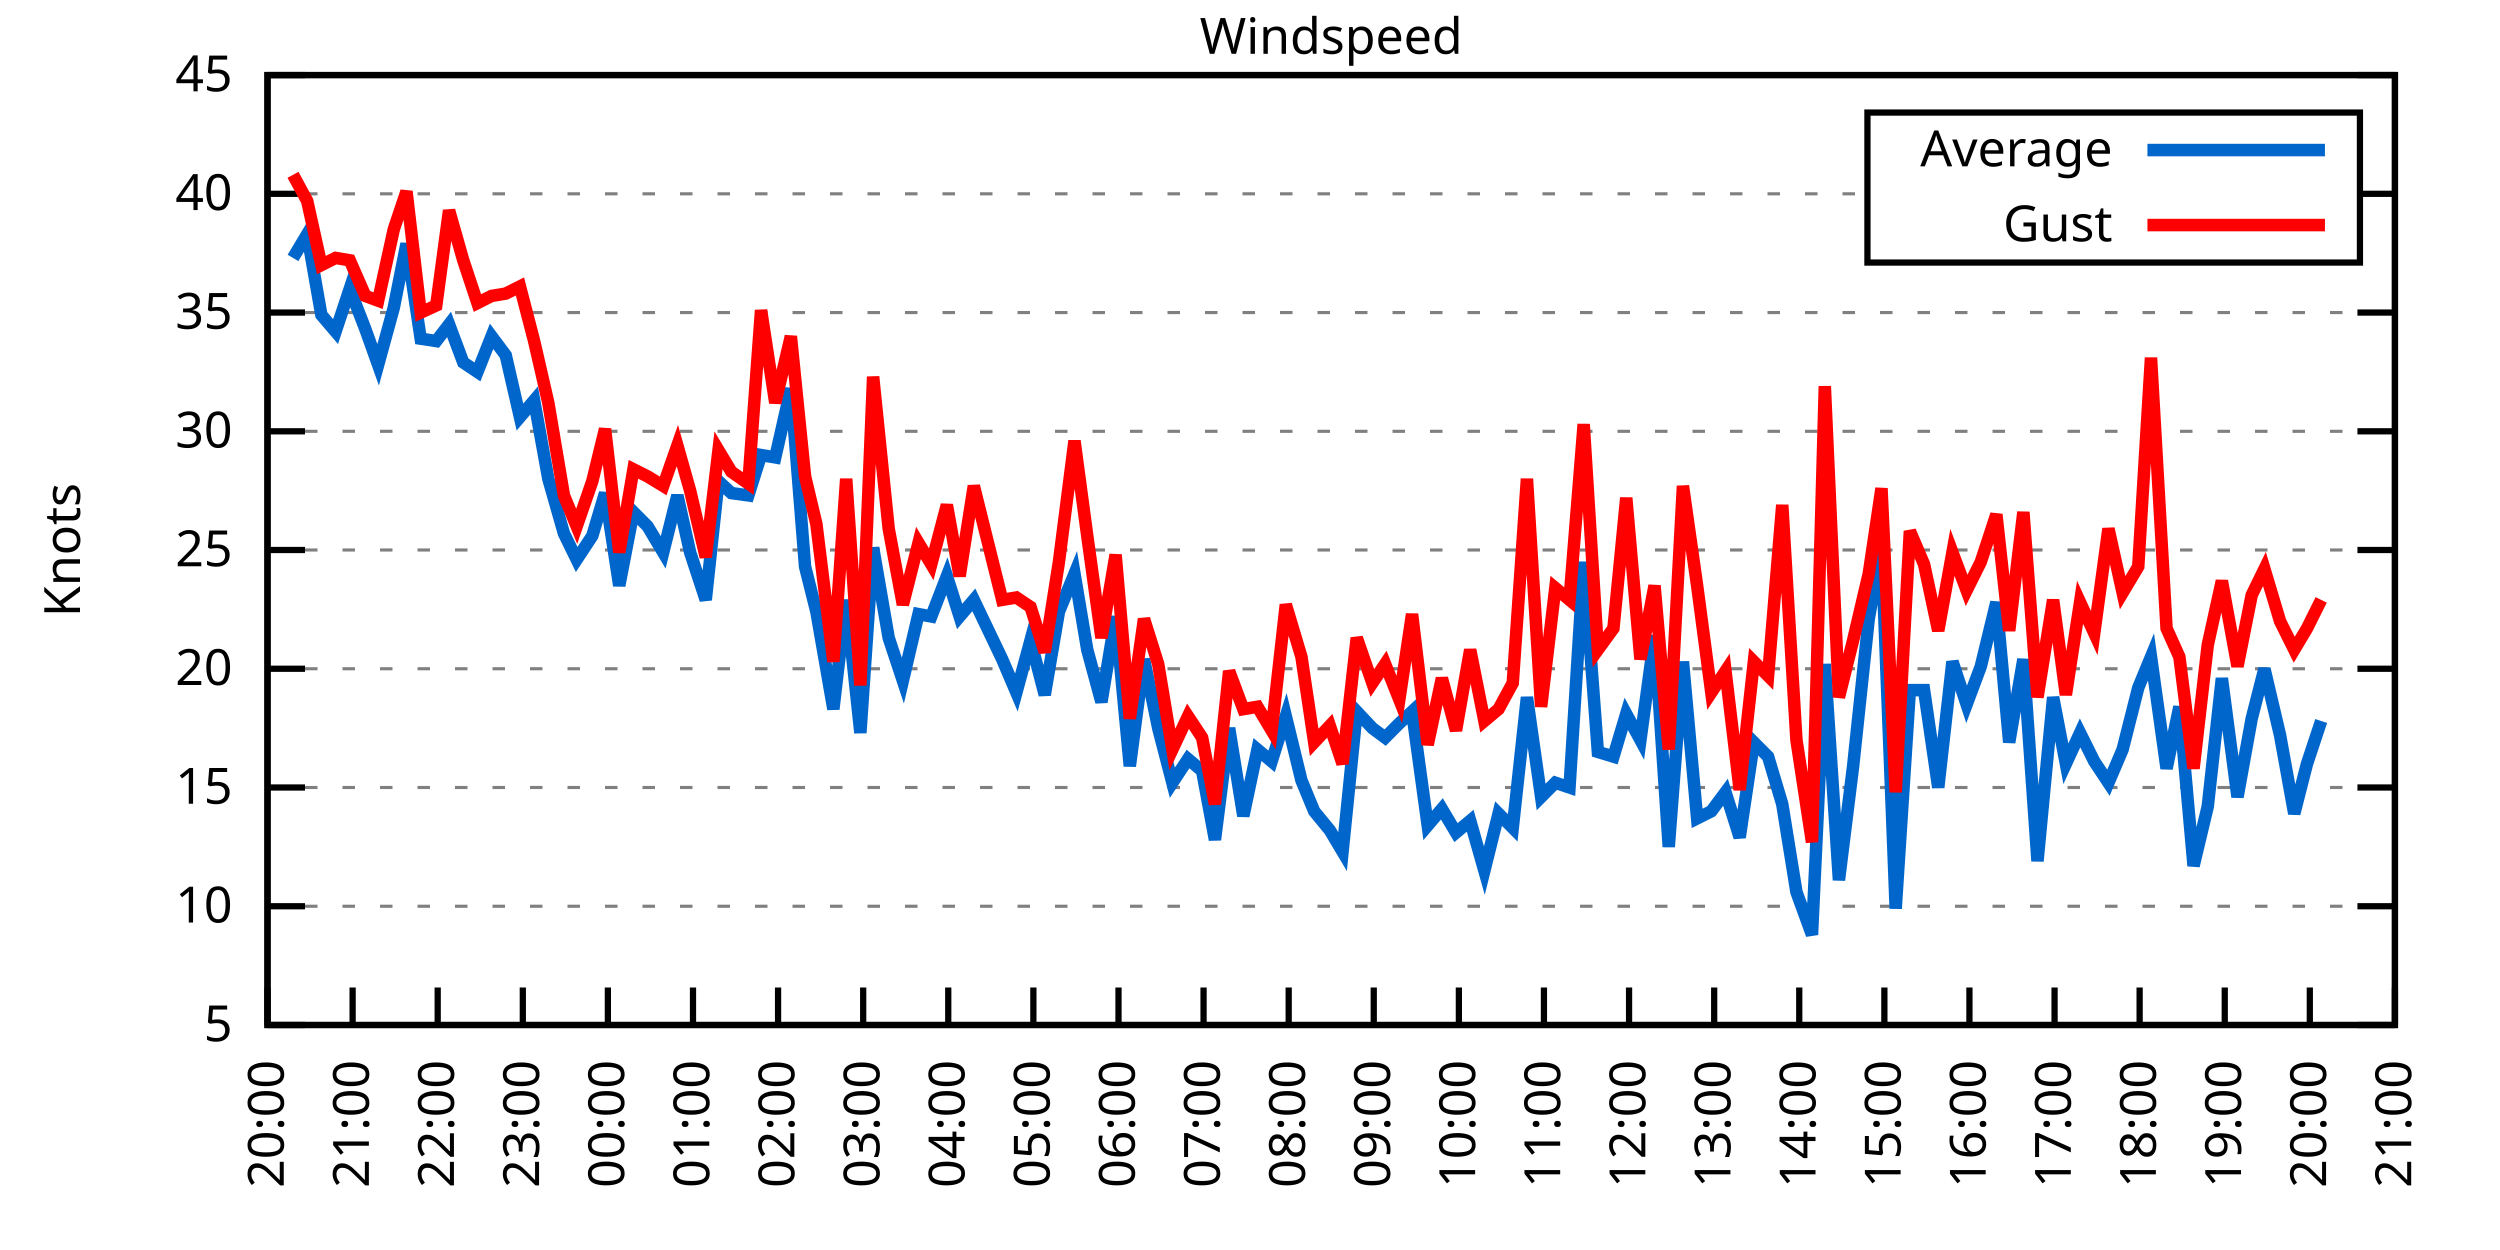
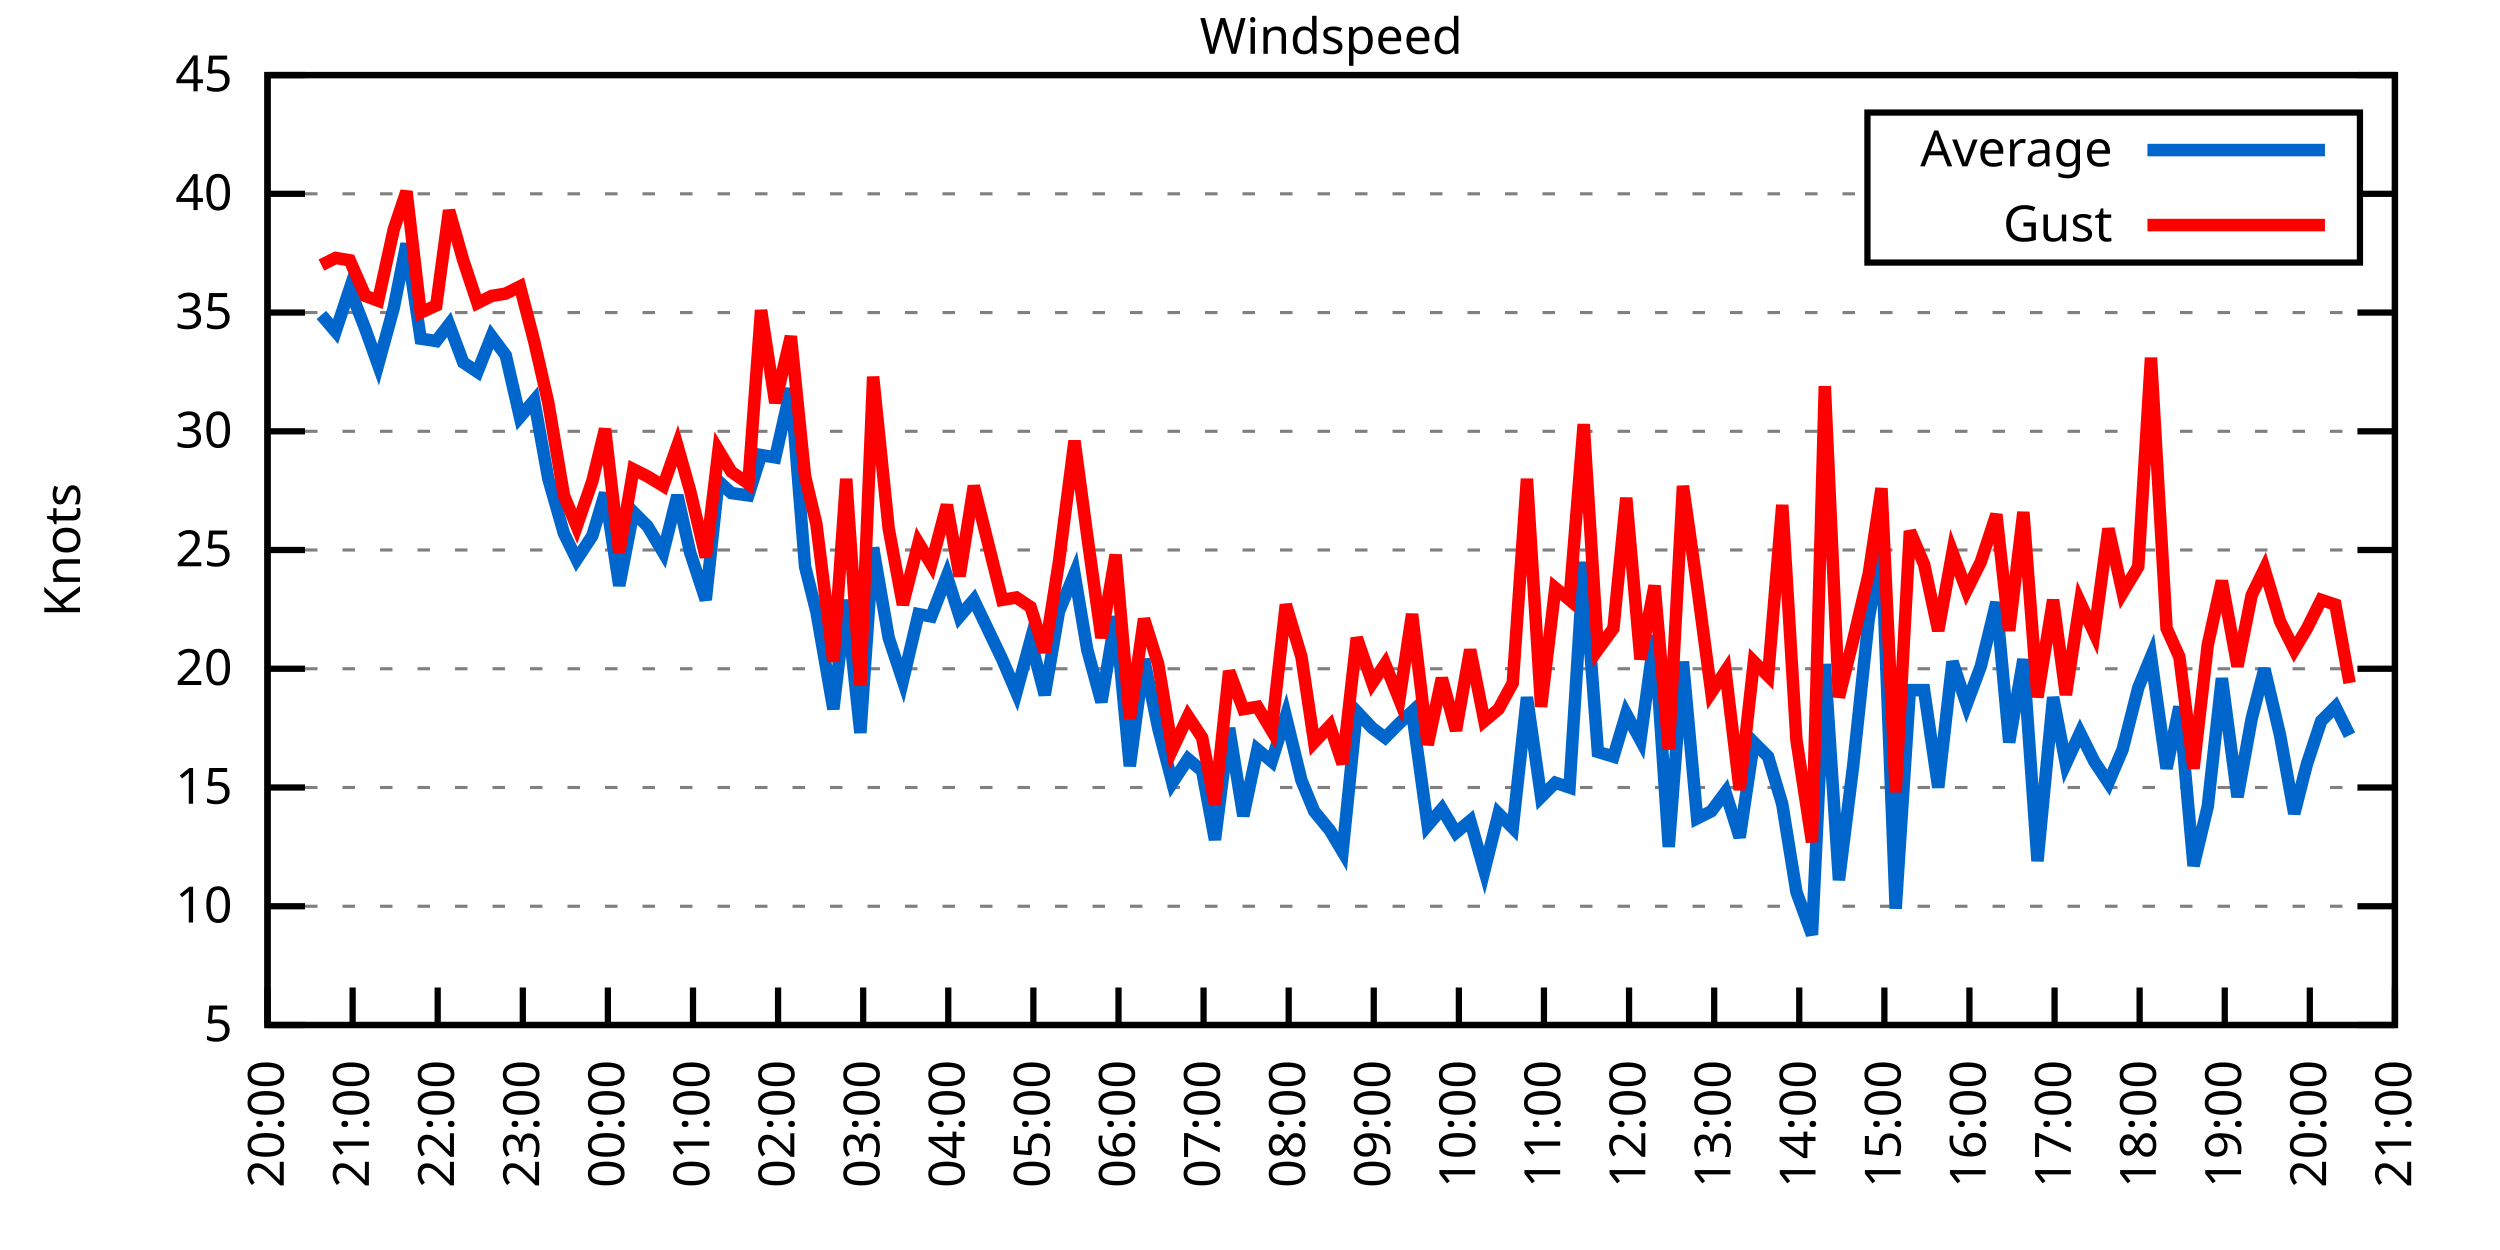
<svg xmlns="http://www.w3.org/2000/svg" xmlns:xlink="http://www.w3.org/1999/xlink" width="400" height="200" viewBox="0 0 400 200">
  <g id="gnuplot_canvas">
    <rect x="0" y="0" width="400" height="200" fill="none" />
    <defs>
      <circle id="gpDot" r="0.5" stroke-width="0.5" stroke="currentColor" />
      <path id="gpPt0" stroke-width="0.333" stroke="currentColor" d="M-1,0 h2 M0,-1 v2" />
      <path id="gpPt1" stroke-width="0.333" stroke="currentColor" d="M-1,-1 L1,1 M1,-1 L-1,1" />
      <path id="gpPt2" stroke-width="0.333" stroke="currentColor" d="M-1,0 L1,0 M0,-1 L0,1 M-1,-1 L1,1 M-1,1 L1,-1" />
      <rect id="gpPt3" stroke-width="0.333" stroke="currentColor" x="-1" y="-1" width="2" height="2" />
      <rect id="gpPt4" stroke-width="0.333" stroke="currentColor" fill="currentColor" x="-1" y="-1" width="2" height="2" />
      <circle id="gpPt5" stroke-width="0.333" stroke="currentColor" cx="0" cy="0" r="1" />
      <use xlink:href="#gpPt5" id="gpPt6" fill="currentColor" stroke="none" />
      <path id="gpPt7" stroke-width="0.333" stroke="currentColor" d="M0,-1.33 L-1.33,0.67 L1.33,0.67 z" />
      <use xlink:href="#gpPt7" id="gpPt8" fill="currentColor" stroke="none" />
      <use xlink:href="#gpPt7" id="gpPt9" stroke="currentColor" transform="rotate(180)" />
      <use xlink:href="#gpPt9" id="gpPt10" fill="currentColor" stroke="none" />
      <use xlink:href="#gpPt3" id="gpPt11" stroke="currentColor" transform="rotate(45)" />
      <use xlink:href="#gpPt11" id="gpPt12" fill="currentColor" stroke="none" />
      <path id="gpPt13" stroke-width="0.333" stroke="currentColor" d="M0,1.330 L1.265,0.411 L0.782,-1.067 L-0.782,-1.076 L-1.265,0.411 z" />
      <use xlink:href="#gpPt13" id="gpPt14" fill="currentColor" stroke="none" />
      <filter id="textbox" filterUnits="objectBoundingBox" x="0" y="0" height="1" width="1">
        <feFlood flood-color="white" flood-opacity="1" result="bgnd" />
        <feComposite in="SourceGraphic" in2="bgnd" operator="atop" />
      </filter>
      <filter id="greybox" filterUnits="objectBoundingBox" x="0" y="0" height="1" width="1">
        <feFlood flood-color="lightgrey" flood-opacity="1" result="grey" />
        <feComposite in="SourceGraphic" in2="grey" operator="atop" />
      </filter>
    </defs>
    <g fill="none" color="white" stroke="currentColor" stroke-width="1.00" stroke-linecap="butt" stroke-linejoin="miter">
</g>
    <g fill="none" color="black" stroke="currentColor" stroke-width="1.00" stroke-linecap="butt" stroke-linejoin="miter">
      <g stroke="none" shape-rendering="crispEdges">
        <polygon fill="rgb(255, 255, 255)" points="42.80,164.00 383.18,164.00 383.18,12.02 42.80,12.02 " />
      </g>
    </g>
    <g fill="none" color="black" stroke="currentColor" stroke-width="1.00" stroke-linecap="butt" stroke-linejoin="miter">
</g>
    <g fill="none" color="black" stroke="black" stroke-width="0.50" stroke-linecap="butt" stroke-linejoin="miter">
</g>
    <g fill="none" color="gray" stroke="currentColor" stroke-width="0.50" stroke-linecap="butt" stroke-linejoin="miter">
      <path stroke="gray" stroke-dasharray="2,4" class="gridline" d="M42.80,164.00 L383.19,164.00  " />
    </g>
    <g fill="none" color="gray" stroke="gray" stroke-width="1.00" stroke-linecap="butt" stroke-linejoin="miter">
</g>
    <g fill="none" color="black" stroke="currentColor" stroke-width="1.00" stroke-linecap="butt" stroke-linejoin="miter">
      <path stroke="black" d="M42.80,164.00 L48.80,164.00 M383.19,164.00 L377.19,164.00  " />
      <g transform="translate(37.20,166.60)" stroke="none" fill="black" font-family="Sans" font-size="8.00" text-anchor="end">
        <text>
          <tspan font-family="Sans"> 5</tspan>
        </text>
      </g>
    </g>
    <g fill="none" color="black" stroke="currentColor" stroke-width="1.00" stroke-linecap="butt" stroke-linejoin="miter">
</g>
    <g fill="none" color="black" stroke="black" stroke-width="0.50" stroke-linecap="butt" stroke-linejoin="miter">
</g>
    <g fill="none" color="gray" stroke="currentColor" stroke-width="0.50" stroke-linecap="butt" stroke-linejoin="miter">
      <path stroke="gray" stroke-dasharray="2,4" class="gridline" d="M42.80,145.00 L383.19,145.00  " />
    </g>
    <g fill="none" color="gray" stroke="gray" stroke-width="1.00" stroke-linecap="butt" stroke-linejoin="miter">
</g>
    <g fill="none" color="black" stroke="currentColor" stroke-width="1.00" stroke-linecap="butt" stroke-linejoin="miter">
      <path stroke="black" d="M42.80,145.00 L48.80,145.00 M383.19,145.00 L377.19,145.00  " />
      <g transform="translate(37.20,147.60)" stroke="none" fill="black" font-family="Sans" font-size="8.00" text-anchor="end">
        <text>
          <tspan font-family="Sans"> 10</tspan>
        </text>
      </g>
    </g>
    <g fill="none" color="black" stroke="currentColor" stroke-width="1.00" stroke-linecap="butt" stroke-linejoin="miter">
</g>
    <g fill="none" color="black" stroke="black" stroke-width="0.50" stroke-linecap="butt" stroke-linejoin="miter">
</g>
    <g fill="none" color="gray" stroke="currentColor" stroke-width="0.50" stroke-linecap="butt" stroke-linejoin="miter">
      <path stroke="gray" stroke-dasharray="2,4" class="gridline" d="M42.80,126.00 L383.19,126.00  " />
    </g>
    <g fill="none" color="gray" stroke="gray" stroke-width="1.00" stroke-linecap="butt" stroke-linejoin="miter">
</g>
    <g fill="none" color="black" stroke="currentColor" stroke-width="1.00" stroke-linecap="butt" stroke-linejoin="miter">
      <path stroke="black" d="M42.80,126.00 L48.80,126.00 M383.19,126.00 L377.19,126.00  " />
      <g transform="translate(37.20,128.60)" stroke="none" fill="black" font-family="Sans" font-size="8.00" text-anchor="end">
        <text>
          <tspan font-family="Sans"> 15</tspan>
        </text>
      </g>
    </g>
    <g fill="none" color="black" stroke="currentColor" stroke-width="1.00" stroke-linecap="butt" stroke-linejoin="miter">
</g>
    <g fill="none" color="black" stroke="black" stroke-width="0.50" stroke-linecap="butt" stroke-linejoin="miter">
</g>
    <g fill="none" color="gray" stroke="currentColor" stroke-width="0.50" stroke-linecap="butt" stroke-linejoin="miter">
      <path stroke="gray" stroke-dasharray="2,4" class="gridline" d="M42.80,107.00 L383.19,107.00  " />
    </g>
    <g fill="none" color="gray" stroke="gray" stroke-width="1.00" stroke-linecap="butt" stroke-linejoin="miter">
</g>
    <g fill="none" color="black" stroke="currentColor" stroke-width="1.00" stroke-linecap="butt" stroke-linejoin="miter">
      <path stroke="black" d="M42.80,107.00 L48.80,107.00 M383.19,107.00 L377.19,107.00  " />
      <g transform="translate(37.20,109.60)" stroke="none" fill="black" font-family="Sans" font-size="8.00" text-anchor="end">
        <text>
          <tspan font-family="Sans"> 20</tspan>
        </text>
      </g>
    </g>
    <g fill="none" color="black" stroke="currentColor" stroke-width="1.00" stroke-linecap="butt" stroke-linejoin="miter">
</g>
    <g fill="none" color="black" stroke="black" stroke-width="0.50" stroke-linecap="butt" stroke-linejoin="miter">
</g>
    <g fill="none" color="gray" stroke="currentColor" stroke-width="0.50" stroke-linecap="butt" stroke-linejoin="miter">
      <path stroke="gray" stroke-dasharray="2,4" class="gridline" d="M42.80,88.00 L383.19,88.00  " />
    </g>
    <g fill="none" color="gray" stroke="gray" stroke-width="1.00" stroke-linecap="butt" stroke-linejoin="miter">
</g>
    <g fill="none" color="black" stroke="currentColor" stroke-width="1.00" stroke-linecap="butt" stroke-linejoin="miter">
      <path stroke="black" d="M42.80,88.00 L48.80,88.00 M383.19,88.00 L377.19,88.00  " />
      <g transform="translate(37.20,90.60)" stroke="none" fill="black" font-family="Sans" font-size="8.00" text-anchor="end">
        <text>
          <tspan font-family="Sans"> 25</tspan>
        </text>
      </g>
    </g>
    <g fill="none" color="black" stroke="currentColor" stroke-width="1.00" stroke-linecap="butt" stroke-linejoin="miter">
</g>
    <g fill="none" color="black" stroke="black" stroke-width="0.50" stroke-linecap="butt" stroke-linejoin="miter">
</g>
    <g fill="none" color="gray" stroke="currentColor" stroke-width="0.50" stroke-linecap="butt" stroke-linejoin="miter">
      <path stroke="gray" stroke-dasharray="2,4" class="gridline" d="M42.80,69.01 L383.19,69.01  " />
    </g>
    <g fill="none" color="gray" stroke="gray" stroke-width="1.00" stroke-linecap="butt" stroke-linejoin="miter">
</g>
    <g fill="none" color="black" stroke="currentColor" stroke-width="1.00" stroke-linecap="butt" stroke-linejoin="miter">
      <path stroke="black" d="M42.80,69.01 L48.80,69.01 M383.19,69.01 L377.19,69.01  " />
      <g transform="translate(37.20,71.61)" stroke="none" fill="black" font-family="Sans" font-size="8.00" text-anchor="end">
        <text>
          <tspan font-family="Sans"> 30</tspan>
        </text>
      </g>
    </g>
    <g fill="none" color="black" stroke="currentColor" stroke-width="1.00" stroke-linecap="butt" stroke-linejoin="miter">
</g>
    <g fill="none" color="black" stroke="black" stroke-width="0.50" stroke-linecap="butt" stroke-linejoin="miter">
</g>
    <g fill="none" color="gray" stroke="currentColor" stroke-width="0.50" stroke-linecap="butt" stroke-linejoin="miter">
      <path stroke="gray" stroke-dasharray="2,4" class="gridline" d="M42.80,50.01 L383.19,50.01  " />
    </g>
    <g fill="none" color="gray" stroke="gray" stroke-width="1.00" stroke-linecap="butt" stroke-linejoin="miter">
</g>
    <g fill="none" color="black" stroke="currentColor" stroke-width="1.00" stroke-linecap="butt" stroke-linejoin="miter">
      <path stroke="black" d="M42.80,50.01 L48.80,50.01 M383.19,50.01 L377.19,50.01  " />
      <g transform="translate(37.20,52.61)" stroke="none" fill="black" font-family="Sans" font-size="8.00" text-anchor="end">
        <text>
          <tspan font-family="Sans"> 35</tspan>
        </text>
      </g>
    </g>
    <g fill="none" color="black" stroke="currentColor" stroke-width="1.00" stroke-linecap="butt" stroke-linejoin="miter">
</g>
    <g fill="none" color="black" stroke="black" stroke-width="0.50" stroke-linecap="butt" stroke-linejoin="miter">
</g>
    <g fill="none" color="gray" stroke="currentColor" stroke-width="0.50" stroke-linecap="butt" stroke-linejoin="miter">
      <path stroke="gray" stroke-dasharray="2,4" class="gridline" d="M42.80,31.01 L298.79,31.01 M377.59,31.01 L383.19,31.01  " />
    </g>
    <g fill="none" color="gray" stroke="gray" stroke-width="1.00" stroke-linecap="butt" stroke-linejoin="miter">
</g>
    <g fill="none" color="black" stroke="currentColor" stroke-width="1.00" stroke-linecap="butt" stroke-linejoin="miter">
      <path stroke="black" d="M42.80,31.01 L48.80,31.01 M383.19,31.01 L377.19,31.01  " />
      <g transform="translate(37.20,33.61)" stroke="none" fill="black" font-family="Sans" font-size="8.00" text-anchor="end">
        <text>
          <tspan font-family="Sans"> 40</tspan>
        </text>
      </g>
    </g>
    <g fill="none" color="black" stroke="currentColor" stroke-width="1.00" stroke-linecap="butt" stroke-linejoin="miter">
</g>
    <g fill="none" color="black" stroke="black" stroke-width="0.50" stroke-linecap="butt" stroke-linejoin="miter">
</g>
    <g fill="none" color="gray" stroke="currentColor" stroke-width="0.50" stroke-linecap="butt" stroke-linejoin="miter">
      <path stroke="gray" stroke-dasharray="2,4" class="gridline" d="M42.80,12.01 L383.19,12.01  " />
    </g>
    <g fill="none" color="gray" stroke="gray" stroke-width="1.00" stroke-linecap="butt" stroke-linejoin="miter">
</g>
    <g fill="none" color="black" stroke="currentColor" stroke-width="1.00" stroke-linecap="butt" stroke-linejoin="miter">
      <path stroke="black" d="M42.80,12.01 L48.80,12.01 M383.19,12.01 L377.19,12.01  " />
      <g transform="translate(37.20,14.61)" stroke="none" fill="black" font-family="Sans" font-size="8.00" text-anchor="end">
        <text>
          <tspan font-family="Sans"> 45</tspan>
        </text>
      </g>
    </g>
    <g fill="none" color="black" stroke="currentColor" stroke-width="1.00" stroke-linecap="butt" stroke-linejoin="miter">
      <path stroke="black" d="M42.80,164.00 L42.80,158.00  " />
      <g transform="translate(45.40,169.60) rotate(270.00)" stroke="none" fill="black" font-family="Sans" font-size="8.00" text-anchor="end">
        <text>
          <tspan font-family="Sans">20:00</tspan>
        </text>
      </g>
    </g>
    <g fill="none" color="black" stroke="currentColor" stroke-width="1.00" stroke-linecap="butt" stroke-linejoin="miter">
      <path stroke="black" d="M56.42,164.00 L56.42,158.00  " />
      <g transform="translate(59.02,169.60) rotate(270.00)" stroke="none" fill="black" font-family="Sans" font-size="8.00" text-anchor="end">
        <text>
          <tspan font-family="Sans">21:00</tspan>
        </text>
      </g>
    </g>
    <g fill="none" color="black" stroke="currentColor" stroke-width="1.00" stroke-linecap="butt" stroke-linejoin="miter">
      <path stroke="black" d="M70.03,164.00 L70.03,158.00  " />
      <g transform="translate(72.63,169.60) rotate(270.00)" stroke="none" fill="black" font-family="Sans" font-size="8.00" text-anchor="end">
        <text>
          <tspan font-family="Sans">22:00</tspan>
        </text>
      </g>
    </g>
    <g fill="none" color="black" stroke="currentColor" stroke-width="1.00" stroke-linecap="butt" stroke-linejoin="miter">
      <path stroke="black" d="M83.65,164.00 L83.65,158.00  " />
      <g transform="translate(86.25,169.60) rotate(270.00)" stroke="none" fill="black" font-family="Sans" font-size="8.00" text-anchor="end">
        <text>
          <tspan font-family="Sans">23:00</tspan>
        </text>
      </g>
    </g>
    <g fill="none" color="black" stroke="currentColor" stroke-width="1.00" stroke-linecap="butt" stroke-linejoin="miter">
      <path stroke="black" d="M97.26,164.00 L97.26,158.00  " />
      <g transform="translate(99.86,169.60) rotate(270.00)" stroke="none" fill="black" font-family="Sans" font-size="8.00" text-anchor="end">
        <text>
          <tspan font-family="Sans">00:00</tspan>
        </text>
      </g>
    </g>
    <g fill="none" color="black" stroke="currentColor" stroke-width="1.00" stroke-linecap="butt" stroke-linejoin="miter">
      <path stroke="black" d="M110.88,164.00 L110.88,158.00  " />
      <g transform="translate(113.48,169.60) rotate(270.00)" stroke="none" fill="black" font-family="Sans" font-size="8.00" text-anchor="end">
        <text>
          <tspan font-family="Sans">01:00</tspan>
        </text>
      </g>
    </g>
    <g fill="none" color="black" stroke="currentColor" stroke-width="1.00" stroke-linecap="butt" stroke-linejoin="miter">
      <path stroke="black" d="M124.49,164.00 L124.49,158.00  " />
      <g transform="translate(127.09,169.60) rotate(270.00)" stroke="none" fill="black" font-family="Sans" font-size="8.00" text-anchor="end">
        <text>
          <tspan font-family="Sans">02:00</tspan>
        </text>
      </g>
    </g>
    <g fill="none" color="black" stroke="currentColor" stroke-width="1.00" stroke-linecap="butt" stroke-linejoin="miter">
      <path stroke="black" d="M138.11,164.00 L138.11,158.00  " />
      <g transform="translate(140.71,169.60) rotate(270.00)" stroke="none" fill="black" font-family="Sans" font-size="8.00" text-anchor="end">
        <text>
          <tspan font-family="Sans">03:00</tspan>
        </text>
      </g>
    </g>
    <g fill="none" color="black" stroke="currentColor" stroke-width="1.00" stroke-linecap="butt" stroke-linejoin="miter">
      <path stroke="black" d="M151.72,164.00 L151.72,158.00  " />
      <g transform="translate(154.32,169.60) rotate(270.00)" stroke="none" fill="black" font-family="Sans" font-size="8.00" text-anchor="end">
        <text>
          <tspan font-family="Sans">04:00</tspan>
        </text>
      </g>
    </g>
    <g fill="none" color="black" stroke="currentColor" stroke-width="1.00" stroke-linecap="butt" stroke-linejoin="miter">
      <path stroke="black" d="M165.34,164.00 L165.34,158.00  " />
      <g transform="translate(167.94,169.60) rotate(270.00)" stroke="none" fill="black" font-family="Sans" font-size="8.00" text-anchor="end">
        <text>
          <tspan font-family="Sans">05:00</tspan>
        </text>
      </g>
    </g>
    <g fill="none" color="black" stroke="currentColor" stroke-width="1.00" stroke-linecap="butt" stroke-linejoin="miter">
      <path stroke="black" d="M178.96,164.00 L178.96,158.00  " />
      <g transform="translate(181.56,169.60) rotate(270.00)" stroke="none" fill="black" font-family="Sans" font-size="8.00" text-anchor="end">
        <text>
          <tspan font-family="Sans">06:00</tspan>
        </text>
      </g>
    </g>
    <g fill="none" color="black" stroke="currentColor" stroke-width="1.00" stroke-linecap="butt" stroke-linejoin="miter">
      <path stroke="black" d="M192.57,164.00 L192.57,158.00  " />
      <g transform="translate(195.17,169.60) rotate(270.00)" stroke="none" fill="black" font-family="Sans" font-size="8.00" text-anchor="end">
        <text>
          <tspan font-family="Sans">07:00</tspan>
        </text>
      </g>
    </g>
    <g fill="none" color="black" stroke="currentColor" stroke-width="1.00" stroke-linecap="butt" stroke-linejoin="miter">
      <path stroke="black" d="M206.19,164.00 L206.19,158.00  " />
      <g transform="translate(208.79,169.60) rotate(270.00)" stroke="none" fill="black" font-family="Sans" font-size="8.00" text-anchor="end">
        <text>
          <tspan font-family="Sans">08:00</tspan>
        </text>
      </g>
    </g>
    <g fill="none" color="black" stroke="currentColor" stroke-width="1.00" stroke-linecap="butt" stroke-linejoin="miter">
      <path stroke="black" d="M219.80,164.00 L219.80,158.00  " />
      <g transform="translate(222.40,169.60) rotate(270.00)" stroke="none" fill="black" font-family="Sans" font-size="8.00" text-anchor="end">
        <text>
          <tspan font-family="Sans">09:00</tspan>
        </text>
      </g>
    </g>
    <g fill="none" color="black" stroke="currentColor" stroke-width="1.00" stroke-linecap="butt" stroke-linejoin="miter">
      <path stroke="black" d="M233.42,164.00 L233.42,158.00  " />
      <g transform="translate(236.02,169.60) rotate(270.00)" stroke="none" fill="black" font-family="Sans" font-size="8.00" text-anchor="end">
        <text>
          <tspan font-family="Sans">10:00</tspan>
        </text>
      </g>
    </g>
    <g fill="none" color="black" stroke="currentColor" stroke-width="1.00" stroke-linecap="butt" stroke-linejoin="miter">
      <path stroke="black" d="M247.03,164.00 L247.03,158.00  " />
      <g transform="translate(249.63,169.60) rotate(270.00)" stroke="none" fill="black" font-family="Sans" font-size="8.00" text-anchor="end">
        <text>
          <tspan font-family="Sans">11:00</tspan>
        </text>
      </g>
    </g>
    <g fill="none" color="black" stroke="currentColor" stroke-width="1.00" stroke-linecap="butt" stroke-linejoin="miter">
      <path stroke="black" d="M260.65,164.00 L260.65,158.00  " />
      <g transform="translate(263.25,169.60) rotate(270.00)" stroke="none" fill="black" font-family="Sans" font-size="8.00" text-anchor="end">
        <text>
          <tspan font-family="Sans">12:00</tspan>
        </text>
      </g>
    </g>
    <g fill="none" color="black" stroke="currentColor" stroke-width="1.00" stroke-linecap="butt" stroke-linejoin="miter">
      <path stroke="black" d="M274.27,164.00 L274.27,158.00  " />
      <g transform="translate(276.87,169.60) rotate(270.00)" stroke="none" fill="black" font-family="Sans" font-size="8.00" text-anchor="end">
        <text>
          <tspan font-family="Sans">13:00</tspan>
        </text>
      </g>
    </g>
    <g fill="none" color="black" stroke="currentColor" stroke-width="1.00" stroke-linecap="butt" stroke-linejoin="miter">
      <path stroke="black" d="M287.88,164.00 L287.88,158.00  " />
      <g transform="translate(290.48,169.60) rotate(270.00)" stroke="none" fill="black" font-family="Sans" font-size="8.00" text-anchor="end">
        <text>
          <tspan font-family="Sans">14:00</tspan>
        </text>
      </g>
    </g>
    <g fill="none" color="black" stroke="currentColor" stroke-width="1.00" stroke-linecap="butt" stroke-linejoin="miter">
      <path stroke="black" d="M301.50,164.00 L301.50,158.00  " />
      <g transform="translate(304.10,169.60) rotate(270.00)" stroke="none" fill="black" font-family="Sans" font-size="8.00" text-anchor="end">
        <text>
          <tspan font-family="Sans">15:00</tspan>
        </text>
      </g>
    </g>
    <g fill="none" color="black" stroke="currentColor" stroke-width="1.00" stroke-linecap="butt" stroke-linejoin="miter">
      <path stroke="black" d="M315.11,164.00 L315.11,158.00  " />
      <g transform="translate(317.71,169.60) rotate(270.00)" stroke="none" fill="black" font-family="Sans" font-size="8.00" text-anchor="end">
        <text>
          <tspan font-family="Sans">16:00</tspan>
        </text>
      </g>
    </g>
    <g fill="none" color="black" stroke="currentColor" stroke-width="1.00" stroke-linecap="butt" stroke-linejoin="miter">
      <path stroke="black" d="M328.73,164.00 L328.73,158.00  " />
      <g transform="translate(331.33,169.60) rotate(270.00)" stroke="none" fill="black" font-family="Sans" font-size="8.00" text-anchor="end">
        <text>
          <tspan font-family="Sans">17:00</tspan>
        </text>
      </g>
    </g>
    <g fill="none" color="black" stroke="currentColor" stroke-width="1.00" stroke-linecap="butt" stroke-linejoin="miter">
      <path stroke="black" d="M342.34,164.00 L342.34,158.00  " />
      <g transform="translate(344.94,169.60) rotate(270.00)" stroke="none" fill="black" font-family="Sans" font-size="8.00" text-anchor="end">
        <text>
          <tspan font-family="Sans">18:00</tspan>
        </text>
      </g>
    </g>
    <g fill="none" color="black" stroke="currentColor" stroke-width="1.00" stroke-linecap="butt" stroke-linejoin="miter">
      <path stroke="black" d="M355.96,164.00 L355.96,158.00  " />
      <g transform="translate(358.56,169.60) rotate(270.00)" stroke="none" fill="black" font-family="Sans" font-size="8.00" text-anchor="end">
        <text>
          <tspan font-family="Sans">19:00</tspan>
        </text>
      </g>
    </g>
    <g fill="none" color="black" stroke="currentColor" stroke-width="1.00" stroke-linecap="butt" stroke-linejoin="miter">
      <path stroke="black" d="M369.57,164.00 L369.57,158.00  " />
      <g transform="translate(372.17,169.60) rotate(270.00)" stroke="none" fill="black" font-family="Sans" font-size="8.00" text-anchor="end">
        <text>
          <tspan font-family="Sans">20:00</tspan>
        </text>
      </g>
    </g>
    <g fill="none" color="black" stroke="currentColor" stroke-width="1.00" stroke-linecap="butt" stroke-linejoin="miter">
      <path stroke="black" d="M383.19,164.00 L383.19,158.00  " />
      <g transform="translate(385.79,169.60) rotate(270.00)" stroke="none" fill="black" font-family="Sans" font-size="8.00" text-anchor="end">
        <text>
          <tspan font-family="Sans">21:00</tspan>
        </text>
      </g>
    </g>
    <g fill="none" color="black" stroke="currentColor" stroke-width="1.00" stroke-linecap="butt" stroke-linejoin="miter">
</g>
    <g fill="none" color="black" stroke="currentColor" stroke-width="1.00" stroke-linecap="butt" stroke-linejoin="miter">
      <path stroke="black" d="M42.80,12.01 L42.80,164.00 L383.19,164.00 L383.19,12.01 L42.80,12.01 Z  " />
    </g>
    <g fill="none" color="black" stroke="currentColor" stroke-width="1.00" stroke-linecap="butt" stroke-linejoin="miter">
</g>
    <g fill="none" color="black" stroke="currentColor" stroke-width="1.00" stroke-linecap="butt" stroke-linejoin="miter">
      <path stroke="black" d="M298.79,42.01 L298.79,18.01 L377.59,18.01 L377.59,42.01 L298.79,42.01 Z  " />
    </g>
    <g id="Windspeed_plot_1">
      <g fill="none" color="white" stroke="black" stroke-width="2.00" stroke-linecap="butt" stroke-linejoin="miter">
</g>
      <g fill="none" color="black" stroke="currentColor" stroke-width="2.00" stroke-linecap="butt" stroke-linejoin="miter">
        <g transform="translate(337.99,26.61)" stroke="none" fill="black" font-family="Sans" font-size="8.00" text-anchor="end">
          <text>
            <tspan font-family="Sans">Average</tspan>
          </text>
        </g>
      </g>
      <g fill="none" color="black" stroke="currentColor" stroke-width="2.00" stroke-linecap="butt" stroke-linejoin="miter">
-         <path stroke="rgb(  0, 102, 204)" d="M343.59,24.01 L371.99,24.01 M46.88,41.27 L49.15,37.47 L51.42,50.39 L53.69,53.05 L55.96,46.21 L58.46,52.67   L60.50,58.37 L63.00,49.25 L65.04,38.99 L67.31,54.19 L69.80,54.57 L71.85,51.91 L74.12,57.99 L76.39,59.51   L78.65,53.81 L80.92,56.85 L83.19,66.73 L85.46,64.07 L87.73,76.61 L90.23,85.35 L92.27,89.52 L94.77,85.73   L96.81,78.89 L99.08,93.70 L101.35,81.93 L103.62,84.21 L106.11,88.38 L108.38,79.27 L110.42,88.38 L112.92,95.98   L114.96,76.99 L117.01,78.89 L119.73,79.27 L121.77,72.81 L124.04,73.19 L126.54,62.17 L128.81,90.66 L130.62,97.88   L133.34,113.46 L135.39,95.98 L137.66,117.26 L139.70,87.63 L142.19,102.06 L144.46,108.90 L146.96,98.26 L149.00,98.64   L151.50,92.18 L153.54,98.64 L155.81,95.98 L160.35,105.48 L162.62,110.80 L164.89,102.44 L167.16,111.18 L169.43,97.88   L171.92,91.80 L173.96,103.96 L176.23,112.32 L178.50,98.64 L180.77,122.58 L183.04,105.48 L185.31,116.50 L187.58,125.24   L190.08,121.44 L192.34,123.34 L194.39,134.36 L196.66,116.50 L198.93,130.56 L201.19,119.92 L203.46,121.82 L205.73,114.60   L208.23,124.86 L210.27,129.80 L212.77,132.84 L214.81,136.26 L217.08,113.84 L219.58,116.50 L221.62,118.02 L223.89,115.74   L225.93,113.84 L228.43,132.08 L230.70,129.42 L232.96,133.22 L235.23,131.32 L237.50,139.30 L239.77,130.18 L242.04,132.46   L244.31,111.56 L246.58,127.52 L248.85,125.24 L251.12,126.00 L253.39,89.90 L255.66,120.30 L258.15,121.06 L260.20,114.22   L262.47,118.40 L264.73,101.68 L267.00,135.50 L269.27,105.86 L271.54,130.94 L273.81,129.80 L276.08,126.76 L278.35,133.98   L280.62,118.78 L282.89,121.06 L285.16,128.66 L287.43,142.72 L289.92,149.56 L291.97,106.24 L294.23,140.82 L296.50,122.58   L299.00,99.02 L301.04,87.25 L303.31,145.38 L305.58,110.42 L307.85,110.42 L310.12,126.00 L312.39,105.86 L314.66,112.70   L316.93,106.62 L319.42,96.36 L321.47,118.78 L323.74,105.48 L326.00,137.78 L328.50,111.56 L330.54,122.20 L332.81,117.26   L335.08,121.82 L337.35,125.24 L339.62,119.92 L342.12,110.04 L344.16,105.10 L346.65,122.96 L348.70,113.08 L350.97,138.54   L353.24,129.04 L355.50,108.52 L358.00,127.52 L360.27,114.98 L362.31,107.00 L364.81,117.64 L367.08,130.18 L369.12,122.20   L371.39,115.36  " />
+         <path stroke="rgb(  0, 102, 204)" d="M343.59,24.01 L371.99,24.01 M51.42,50.39 L53.69,53.05 L55.96,46.21 L58.46,52.67 L60.50,58.37 L63.00,49.25   L65.04,38.99 L67.31,54.19 L69.80,54.57 L71.85,51.91 L74.12,57.99 L76.39,59.51 L78.65,53.81 L80.92,56.85   L83.19,66.73 L85.46,64.07 L87.73,76.61 L90.23,85.35 L92.27,89.52 L94.77,85.73 L96.81,78.89 L99.08,93.70   L101.35,81.93 L103.62,84.21 L106.11,88.38 L108.38,79.27 L110.42,88.38 L112.92,95.98 L114.96,76.99 L117.01,78.89   L119.73,79.27 L121.77,72.81 L124.04,73.19 L126.54,62.17 L128.81,90.66 L130.62,97.88 L133.34,113.46 L135.39,95.98   L137.66,117.26 L139.70,87.63 L142.19,102.06 L144.46,108.90 L146.96,98.26 L149.00,98.64 L151.50,92.18 L153.54,98.64   L155.81,95.98 L160.35,105.48 L162.62,110.80 L164.89,102.44 L167.16,111.18 L169.43,97.88 L171.92,91.80 L173.96,103.96   L176.23,112.32 L178.50,98.64 L180.77,122.58 L183.04,105.48 L185.31,116.50 L187.58,125.24 L190.08,121.44 L192.34,123.34   L194.39,134.36 L196.66,116.50 L198.93,130.56 L201.19,119.92 L203.46,121.82 L205.73,114.60 L208.23,124.86 L210.27,129.80   L212.77,132.84 L214.81,136.26 L217.08,113.84 L219.58,116.50 L221.62,118.02 L223.89,115.74 L225.93,113.84 L228.43,132.08   L230.70,129.42 L232.96,133.22 L235.23,131.32 L237.50,139.30 L239.77,130.18 L242.04,132.46 L244.31,111.56 L246.58,127.52   L248.85,125.24 L251.12,126.00 L253.39,89.90 L255.66,120.30 L258.15,121.06 L260.20,114.22 L262.47,118.40 L264.73,101.68   L267.00,135.50 L269.27,105.86 L271.54,130.94 L273.81,129.80 L276.08,126.76 L278.35,133.98 L280.62,118.78 L282.89,121.06   L285.16,128.66 L287.43,142.72 L289.92,149.56 L291.97,106.24 L294.23,140.82 L296.50,122.58 L299.00,99.02 L301.04,87.25   L303.31,145.38 L305.58,110.42 L307.85,110.42 L310.12,126.00 L312.39,105.86 L314.66,112.70 L316.93,106.62 L319.42,96.36   L321.47,118.78 L323.74,105.48 L326.00,137.78 L328.50,111.56 L330.54,122.20 L332.81,117.26 L335.08,121.82 L337.35,125.24   L339.62,119.92 L342.12,110.04 L344.16,105.10 L346.65,122.96 L348.70,113.08 L350.97,138.54 L353.24,129.04 L355.50,108.52   L358.00,127.52 L360.27,114.98 L362.31,107.00 L364.81,117.64 L367.08,130.18 L369.12,122.20 L371.39,115.36 L373.66,113.08   L375.93,117.64  " />
      </g>
    </g>
    <g id="Windspeed_plot_2">
      <g fill="none" color="black" stroke="currentColor" stroke-width="2.00" stroke-linecap="butt" stroke-linejoin="miter">
        <g transform="translate(337.99,38.61)" stroke="none" fill="black" font-family="Sans" font-size="8.00" text-anchor="end">
          <text>
            <tspan font-family="Sans">Gust</tspan>
          </text>
        </g>
      </g>
      <g fill="none" color="black" stroke="currentColor" stroke-width="2.00" stroke-linecap="butt" stroke-linejoin="miter">
-         <path stroke="rgb(255,   0,   0)" d="M343.59,36.01 L371.99,36.01 M46.88,27.97 L49.15,32.15 L51.42,42.41 L53.69,41.27 L55.96,41.65 L58.46,47.35   L60.50,48.11 L63.00,36.71 L65.04,30.63 L67.31,50.01 L69.80,48.87 L71.85,33.67 L74.12,41.65 L76.39,48.49   L78.65,47.35 L80.92,46.97 L83.19,45.83 L85.46,54.57 L87.73,64.45 L90.23,79.27 L92.27,84.21 L94.77,76.99   L96.81,68.63 L99.08,88.38 L101.35,75.09 L103.62,76.23 L106.11,77.75 L108.38,71.29 L110.42,78.51 L112.92,89.14   L114.96,72.05 L117.01,75.47 L119.73,77.37 L121.77,49.63 L124.04,64.45 L126.54,53.81 L128.81,76.23 L130.62,83.83   L133.34,105.86 L135.39,76.61 L137.66,109.66 L139.70,60.27 L142.19,84.59 L144.46,96.74 L146.96,86.87 L149.00,90.28   L151.50,80.79 L153.54,92.18 L155.81,77.75 L160.35,95.98 L162.62,95.60 L164.89,97.12 L167.16,104.34 L169.43,89.90   L171.92,70.53 L173.96,85.73 L176.23,102.06 L178.50,88.76 L180.77,114.98 L183.04,99.02 L185.31,106.24 L187.58,119.92   L190.08,114.60 L192.34,118.02 L194.39,128.66 L196.66,107.38 L198.93,113.46 L201.19,113.08 L203.46,116.88 L205.73,96.74   L208.23,105.10 L210.27,118.78 L212.77,116.12 L214.81,122.20 L217.08,102.06 L219.58,109.28 L221.62,106.24 L223.89,111.94   L225.93,98.26 L228.43,119.16 L230.70,108.52 L232.96,116.88 L235.23,103.96 L237.50,115.36 L239.77,113.46 L242.04,109.28   L244.31,76.61 L246.58,113.08 L248.85,94.08 L251.12,95.98 L253.39,67.87 L255.66,103.96 L258.15,100.54 L260.20,79.65   L262.47,105.48 L264.73,93.70 L267.00,119.92 L269.27,77.75 L271.54,93.70 L273.81,110.80 L276.08,107.38 L278.35,126.38   L280.62,105.86 L282.89,108.14 L285.16,80.79 L287.43,118.40 L289.92,134.74 L291.97,61.79 L294.23,111.56 L296.50,102.44   L299.00,91.80 L301.04,78.13 L303.31,126.76 L305.58,84.97 L307.85,90.28 L310.12,100.92 L312.39,88.38 L314.66,94.46   L316.93,89.90 L319.42,82.31 L321.47,100.92 L323.74,81.93 L326.00,111.56 L328.50,95.98 L330.54,111.18 L332.81,96.36   L335.08,101.30 L337.35,84.59 L339.62,94.84 L342.12,90.66 L344.16,57.23 L346.65,100.54 L348.70,105.10 L350.97,122.96   L353.24,103.20 L355.50,92.94 L358.00,106.62 L360.27,95.22 L362.31,91.04 L364.81,99.40 L367.08,103.96 L369.12,100.54   L371.39,95.98  " />
+         <path stroke="rgb(255,   0,   0)" d="M343.59,36.01 L371.99,36.01 M51.42,42.41 L53.69,41.27 L55.96,41.65 L58.46,47.35 L60.50,48.11 L63.00,36.71   L65.04,30.63 L67.31,50.01 L69.80,48.87 L71.85,33.67 L74.12,41.65 L76.39,48.49 L78.65,47.35 L80.92,46.97   L83.19,45.83 L85.46,54.57 L87.73,64.45 L90.23,79.27 L92.27,84.21 L94.77,76.99 L96.81,68.63 L99.08,88.38   L101.35,75.09 L103.62,76.23 L106.11,77.75 L108.38,71.29 L110.42,78.51 L112.92,89.14 L114.96,72.05 L117.01,75.47   L119.73,77.37 L121.77,49.63 L124.04,64.45 L126.54,53.81 L128.81,76.23 L130.62,83.83 L133.34,105.86 L135.39,76.61   L137.66,109.66 L139.70,60.27 L142.19,84.59 L144.46,96.74 L146.96,86.87 L149.00,90.28 L151.50,80.79 L153.54,92.18   L155.81,77.75 L160.35,95.98 L162.62,95.60 L164.89,97.12 L167.16,104.34 L169.43,89.90 L171.92,70.53 L173.96,85.73   L176.23,102.06 L178.50,88.76 L180.77,114.98 L183.04,99.02 L185.31,106.24 L187.58,119.92 L190.08,114.60 L192.34,118.02   L194.39,128.66 L196.66,107.38 L198.93,113.46 L201.19,113.08 L203.46,116.88 L205.73,96.74 L208.23,105.10 L210.27,118.78   L212.77,116.12 L214.81,122.20 L217.08,102.06 L219.58,109.28 L221.62,106.24 L223.89,111.94 L225.93,98.26 L228.43,119.16   L230.70,108.52 L232.96,116.88 L235.23,103.96 L237.50,115.36 L239.77,113.46 L242.04,109.28 L244.31,76.61 L246.58,113.08   L248.85,94.08 L251.12,95.98 L253.39,67.87 L255.66,103.96 L258.15,100.54 L260.20,79.65 L262.47,105.48 L264.73,93.70   L267.00,119.92 L269.27,77.75 L271.54,93.70 L273.81,110.80 L276.08,107.38 L278.35,126.38 L280.62,105.86 L282.89,108.14   L285.16,80.79 L287.43,118.40 L289.92,134.74 L291.97,61.79 L294.23,111.56 L296.50,102.44 L299.00,91.80 L301.04,78.13   L303.31,126.76 L305.58,84.97 L307.85,90.28 L310.12,100.92 L312.39,88.38 L314.66,94.46 L316.93,89.90 L319.42,82.31   L321.47,100.92 L323.74,81.93 L326.00,111.56 L328.50,95.98 L330.54,111.18 L332.81,96.36 L335.08,101.30 L337.35,84.59   L339.62,94.84 L342.12,90.66 L344.16,57.23 L346.65,100.54 L348.70,105.10 L350.97,122.96 L353.24,103.20 L355.50,92.94   L358.00,106.62 L360.27,95.22 L362.31,91.04 L364.81,99.40 L367.08,103.96 L369.12,100.54 L371.39,95.98 L373.66,96.74   L375.93,109.28  " />
      </g>
    </g>
    <g fill="none" color="black" stroke="currentColor" stroke-width="2.00" stroke-linecap="butt" stroke-linejoin="miter">
</g>
    <g fill="none" color="black" stroke="black" stroke-width="1.00" stroke-linecap="butt" stroke-linejoin="miter">
</g>
    <g fill="none" color="black" stroke="currentColor" stroke-width="1.00" stroke-linecap="butt" stroke-linejoin="miter">
      <path stroke="black" d="M42.80,12.01 L42.80,164.00 L383.19,164.00 L383.19,12.01 L42.80,12.01 Z  " />
      <g transform="translate(12.80,88.01) rotate(270.00)" stroke="none" fill="black" font-family="Sans" font-size="8.00" text-anchor="middle">
        <text>
          <tspan font-family="Sans">Knots</tspan>
        </text>
      </g>
    </g>
    <g fill="none" color="black" stroke="currentColor" stroke-width="1.00" stroke-linecap="butt" stroke-linejoin="miter">
</g>
    <g fill="none" color="black" stroke="currentColor" stroke-width="1.00" stroke-linecap="butt" stroke-linejoin="miter">
      <g transform="translate(212.99,8.61)" stroke="none" fill="black" font-family="Sans" font-size="8.00" text-anchor="middle">
        <text>
          <tspan font-family="Sans">Windspeed</tspan>
        </text>
      </g>
    </g>
    <g fill="none" color="black" stroke="currentColor" stroke-width="1.00" stroke-linecap="butt" stroke-linejoin="miter">
</g>
  </g>
</svg>
